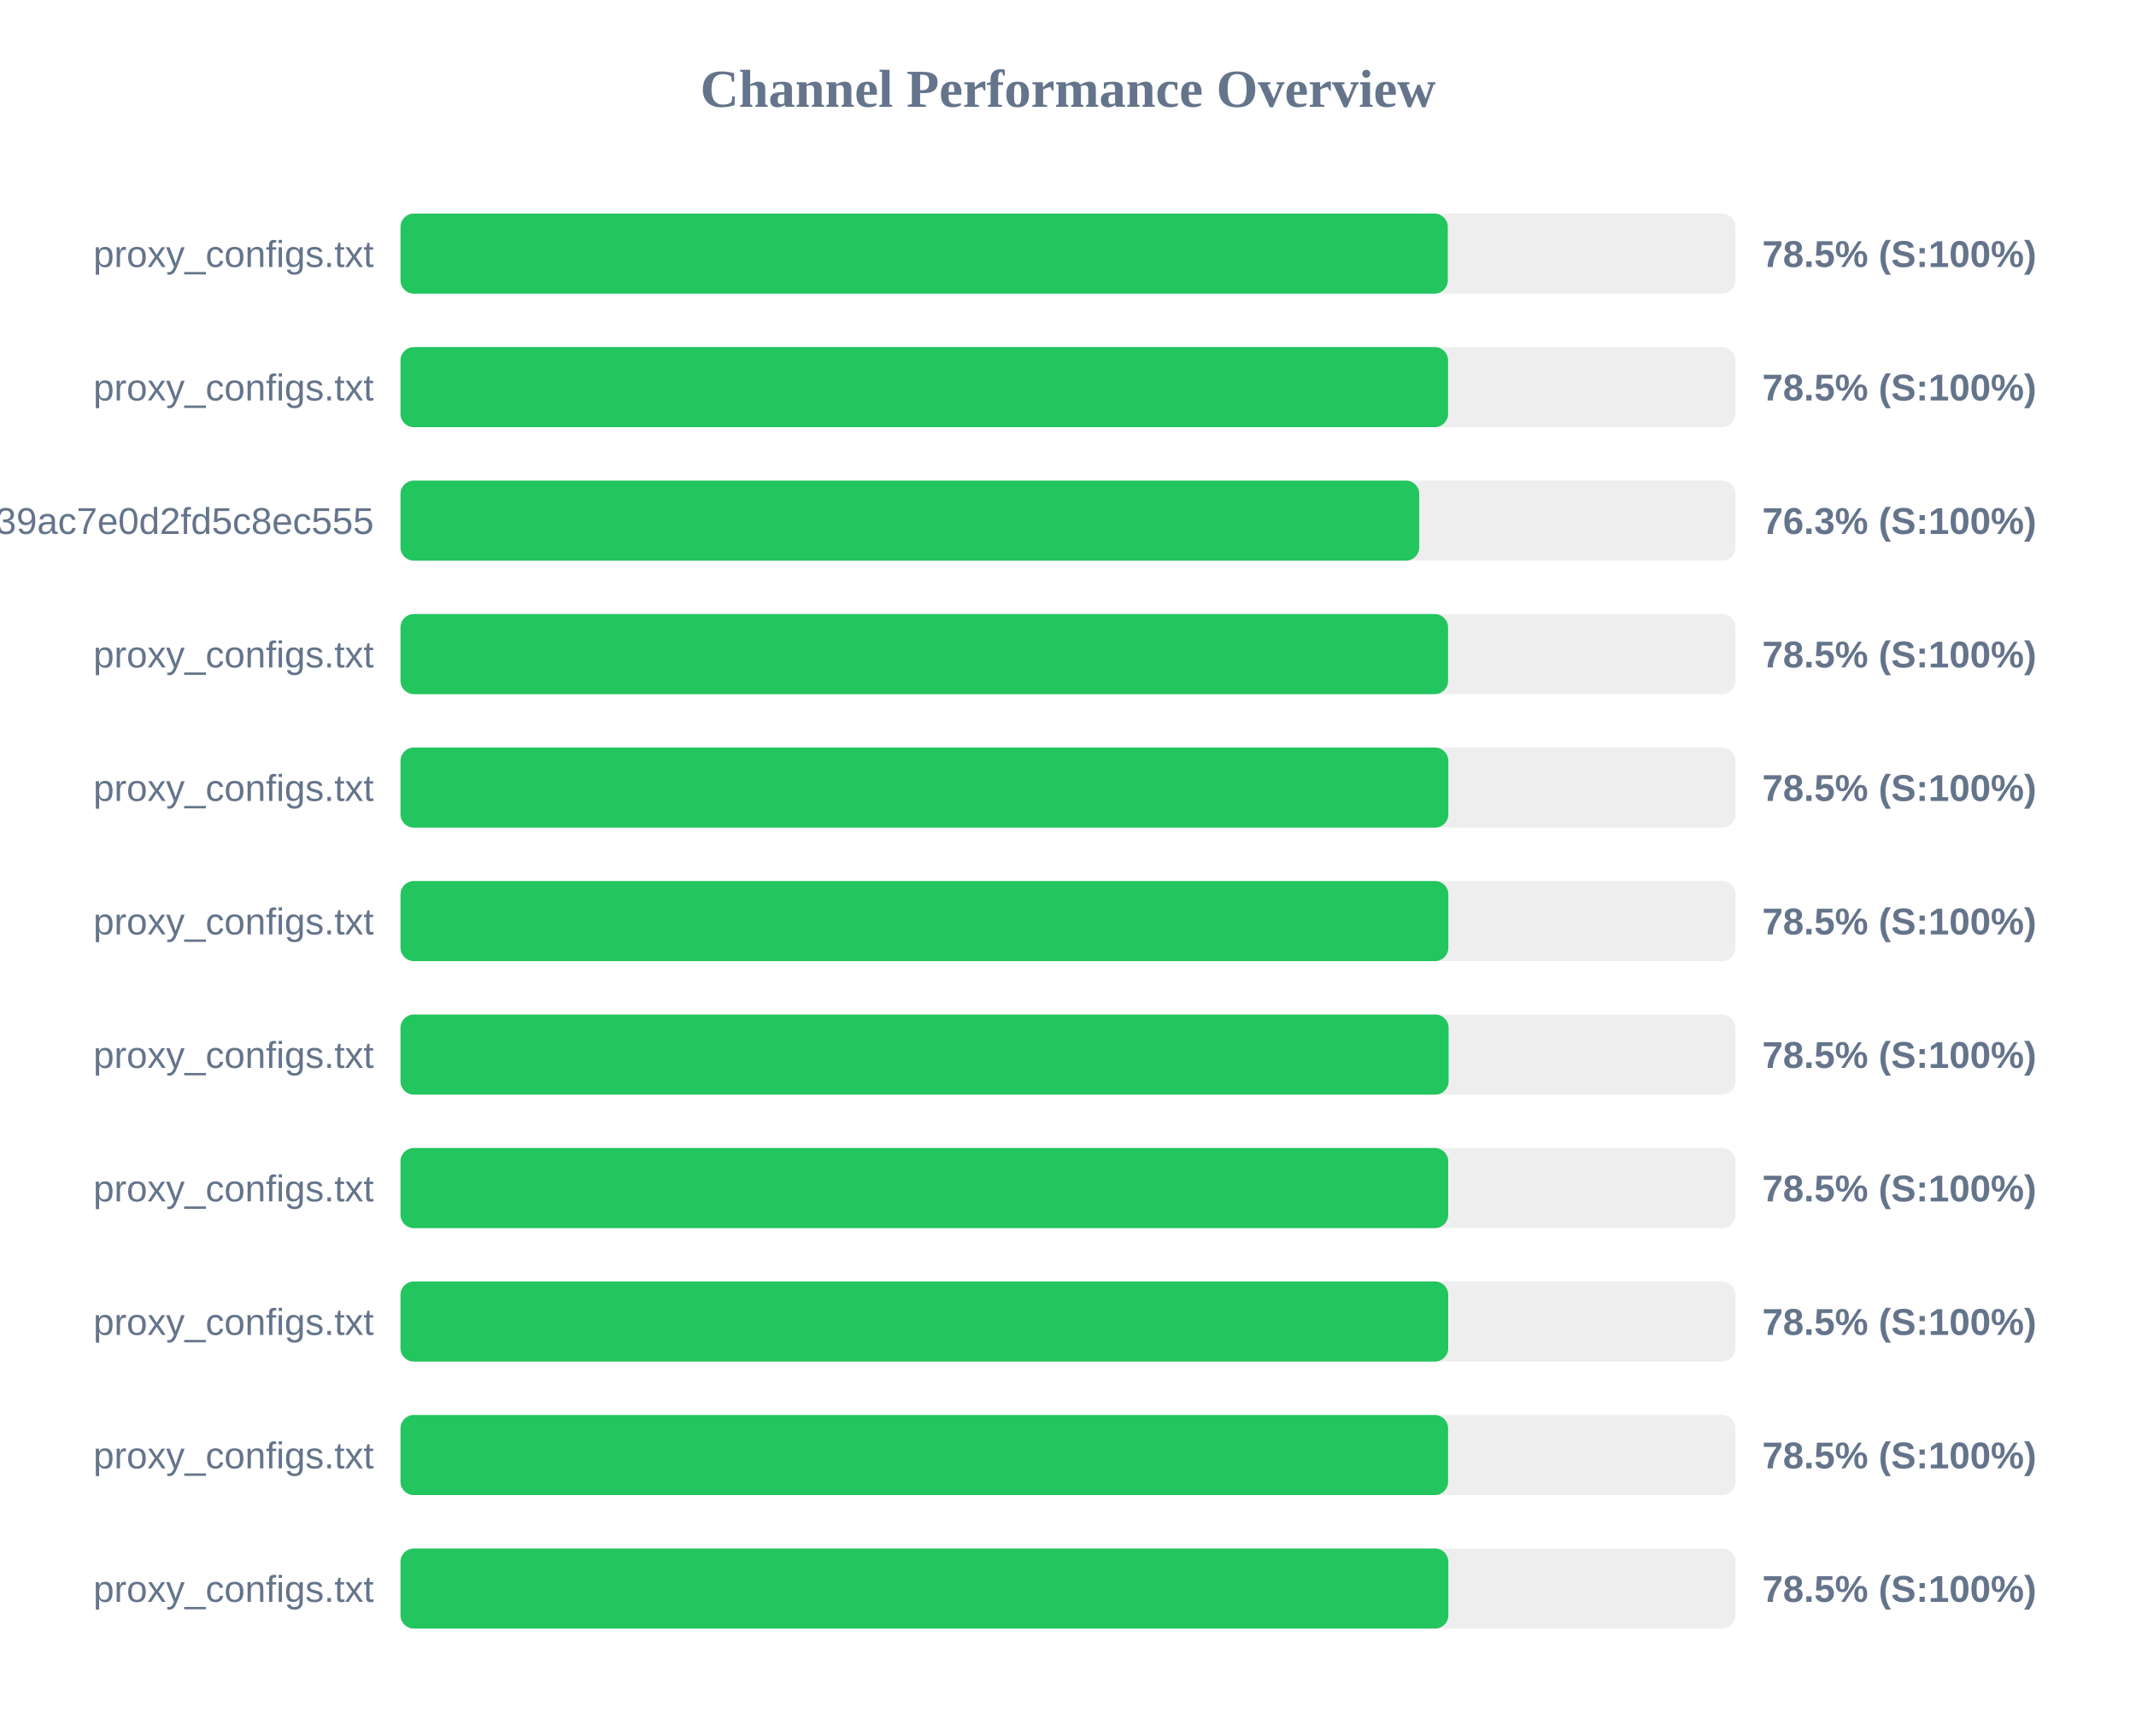
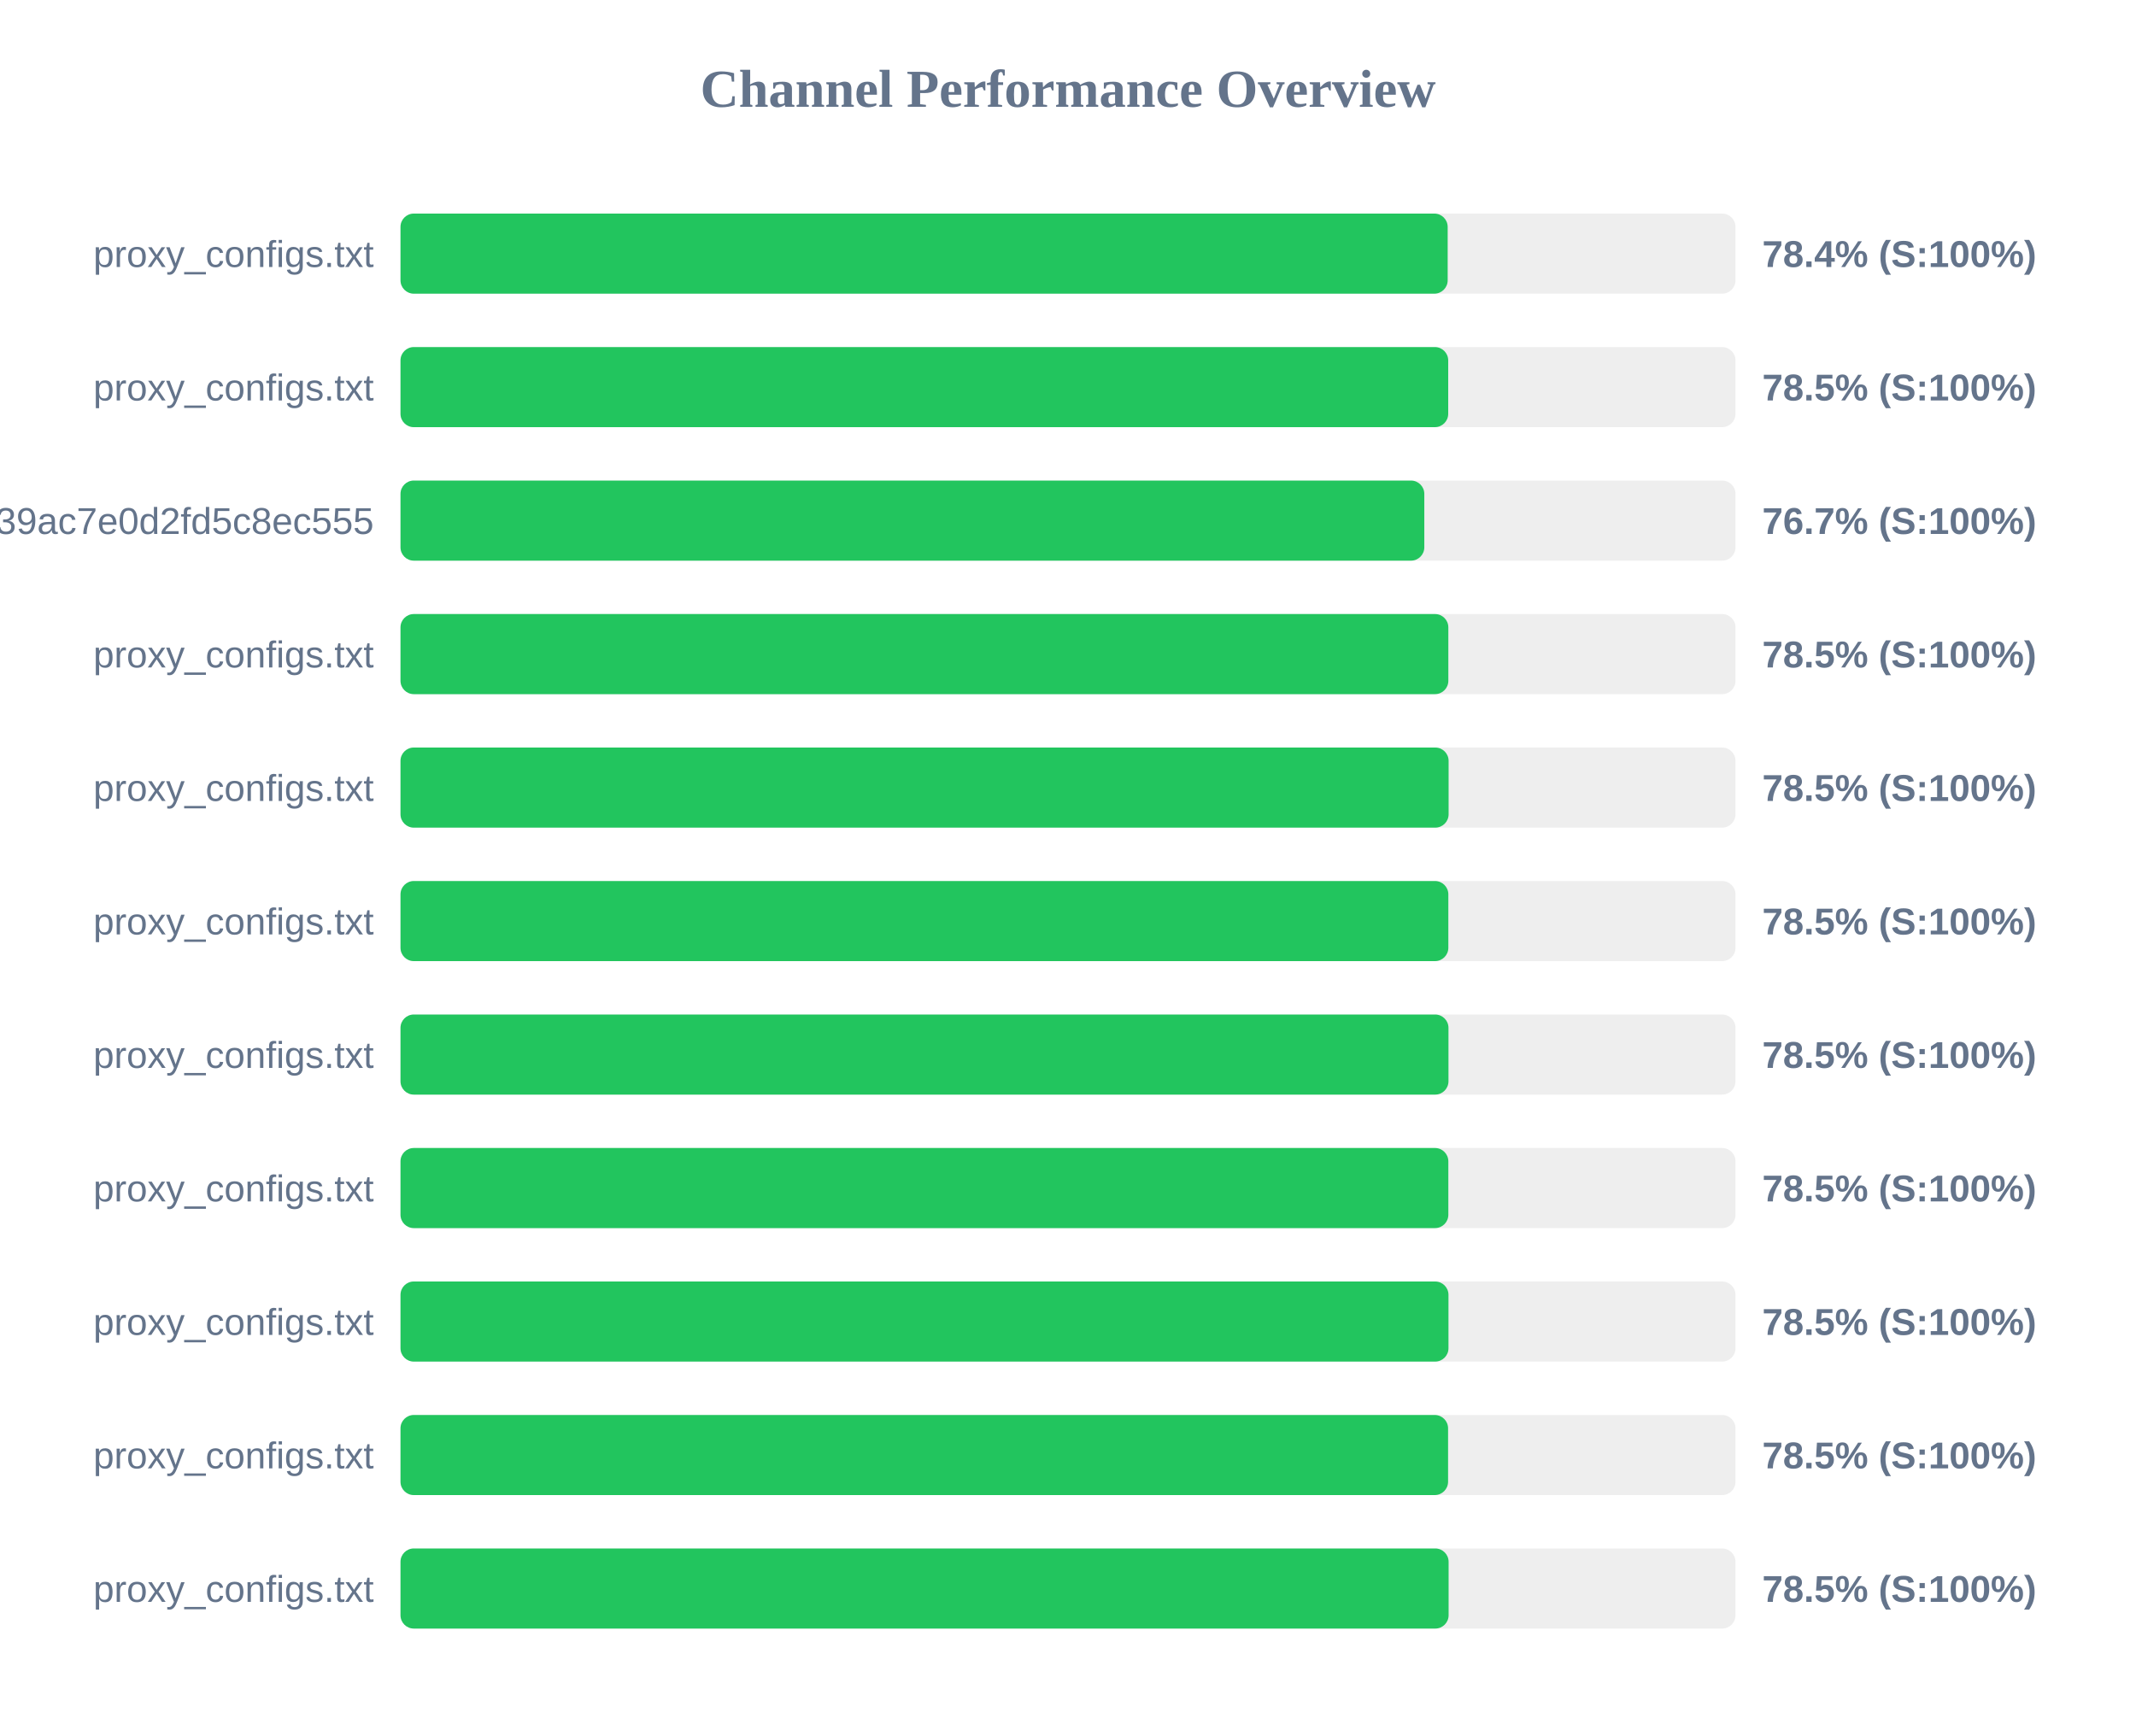
<svg xmlns="http://www.w3.org/2000/svg" width="800" height="650" version="1.1">
  <style>
        .row { font: 14px Arial; fill: #64748b; }
        .score { font: bold 14px Arial; fill: #64748b; }
    </style>
  <text x="400" y="40" text-anchor="middle" font-size="20px" font-weight="bold" fill="#64748b">Channel Performance Overview</text>
  <rect x="150" y="80" width="500" height="30" fill="#eee" rx="5" />
-   <rect x="150" y="80" width="392.25" height="30" fill="#22c55e" rx="5" />
+   <rect x="150" y="80" width="392.2" height="30" fill="#22c55e" rx="5" />
  <text x="140" y="100" text-anchor="end" class="row">proxy_configs.txt</text>
-   <text x="660" y="100" text-anchor="start" class="score">78.5% (S:100%)</text>
+   <text x="660" y="100" text-anchor="start" class="score">78.4% (S:100%)</text>
  <rect x="150" y="130" width="500" height="30" fill="#eee" rx="5" />
-   <rect x="150" y="130" width="392.35" height="30" fill="#22c55e" rx="5" />
+   <rect x="150" y="130" width="392.4" height="30" fill="#22c55e" rx="5" />
  <text x="140" y="150" text-anchor="end" class="row">proxy_configs.txt</text>
  <text x="660" y="150" text-anchor="start" class="score">78.5% (S:100%)</text>
  <rect x="150" y="180" width="500" height="30" fill="#eee" rx="5" />
-   <rect x="150" y="180" width="381.55" height="30" fill="#22c55e" rx="5" />
+   <rect x="150" y="180" width="383.45" height="30" fill="#22c55e" rx="5" />
  <text x="140" y="200" text-anchor="end" class="row">subscribe?token=ad3062160378c39ac7e0d2fd5c8ec555</text>
-   <text x="660" y="200" text-anchor="start" class="score">76.3% (S:100%)</text>
+   <text x="660" y="200" text-anchor="start" class="score">76.7% (S:100%)</text>
  <rect x="150" y="230" width="500" height="30" fill="#eee" rx="5" />
-   <rect x="150" y="230" width="392.35" height="30" fill="#22c55e" rx="5" />
+   <rect x="150" y="230" width="392.45" height="30" fill="#22c55e" rx="5" />
  <text x="140" y="250" text-anchor="end" class="row">proxy_configs.txt</text>
  <text x="660" y="250" text-anchor="start" class="score">78.5% (S:100%)</text>
  <rect x="150" y="280" width="500" height="30" fill="#eee" rx="5" />
-   <rect x="150" y="280" width="392.45" height="30" fill="#22c55e" rx="5" />
+   <rect x="150" y="280" width="392.55" height="30" fill="#22c55e" rx="5" />
  <text x="140" y="300" text-anchor="end" class="row">proxy_configs.txt</text>
  <text x="660" y="300" text-anchor="start" class="score">78.5% (S:100%)</text>
  <rect x="150" y="330" width="500" height="30" fill="#eee" rx="5" />
  <rect x="150" y="330" width="392.45" height="30" fill="#22c55e" rx="5" />
  <text x="140" y="350" text-anchor="end" class="row">proxy_configs.txt</text>
  <text x="660" y="350" text-anchor="start" class="score">78.5% (S:100%)</text>
  <rect x="150" y="380" width="500" height="30" fill="#eee" rx="5" />
-   <rect x="150" y="380" width="392.55" height="30" fill="#22c55e" rx="5" />
+   <rect x="150" y="380" width="392.5" height="30" fill="#22c55e" rx="5" />
  <text x="140" y="400" text-anchor="end" class="row">proxy_configs.txt</text>
  <text x="660" y="400" text-anchor="start" class="score">78.5% (S:100%)</text>
  <rect x="150" y="430" width="500" height="30" fill="#eee" rx="5" />
-   <rect x="150" y="430" width="392.4" height="30" fill="#22c55e" rx="5" />
+   <rect x="150" y="430" width="392.45" height="30" fill="#22c55e" rx="5" />
  <text x="140" y="450" text-anchor="end" class="row">proxy_configs.txt</text>
  <text x="660" y="450" text-anchor="start" class="score">78.5% (S:100%)</text>
  <rect x="150" y="480" width="500" height="30" fill="#eee" rx="5" />
-   <rect x="150" y="480" width="392.4" height="30" fill="#22c55e" rx="5" />
+   <rect x="150" y="480" width="392.5" height="30" fill="#22c55e" rx="5" />
  <text x="140" y="500" text-anchor="end" class="row">proxy_configs.txt</text>
  <text x="660" y="500" text-anchor="start" class="score">78.5% (S:100%)</text>
  <rect x="150" y="530" width="500" height="30" fill="#eee" rx="5" />
  <rect x="150" y="530" width="392.35" height="30" fill="#22c55e" rx="5" />
  <text x="140" y="550" text-anchor="end" class="row">proxy_configs.txt</text>
  <text x="660" y="550" text-anchor="start" class="score">78.5% (S:100%)</text>
  <rect x="150" y="580" width="500" height="30" fill="#eee" rx="5" />
-   <rect x="150" y="580" width="392.45" height="30" fill="#22c55e" rx="5" />
+   <rect x="150" y="580" width="392.55" height="30" fill="#22c55e" rx="5" />
  <text x="140" y="600" text-anchor="end" class="row">proxy_configs.txt</text>
  <text x="660" y="600" text-anchor="start" class="score">78.5% (S:100%)</text>
</svg>
